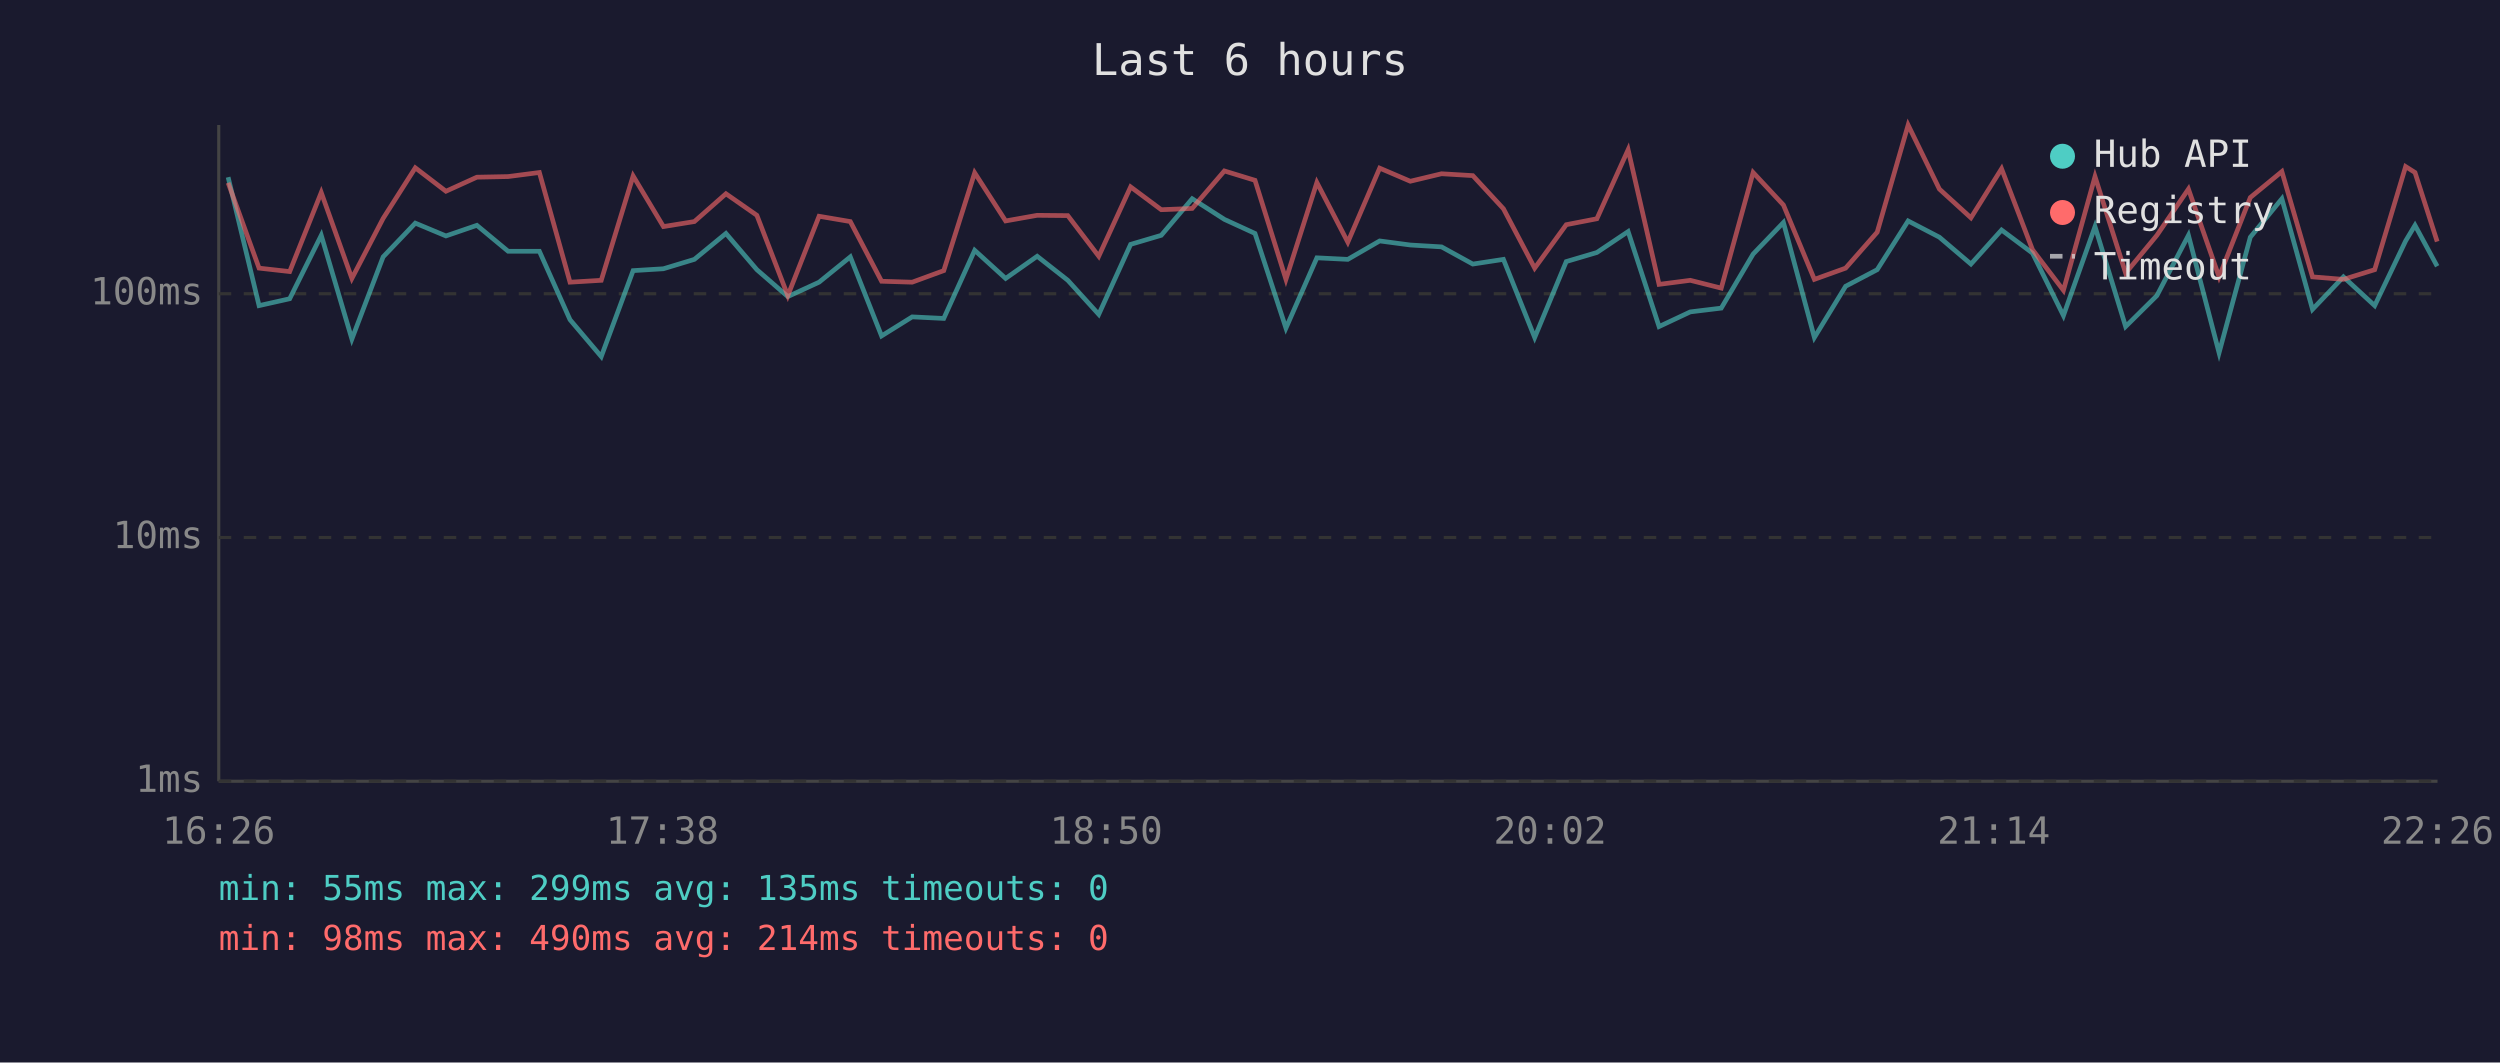
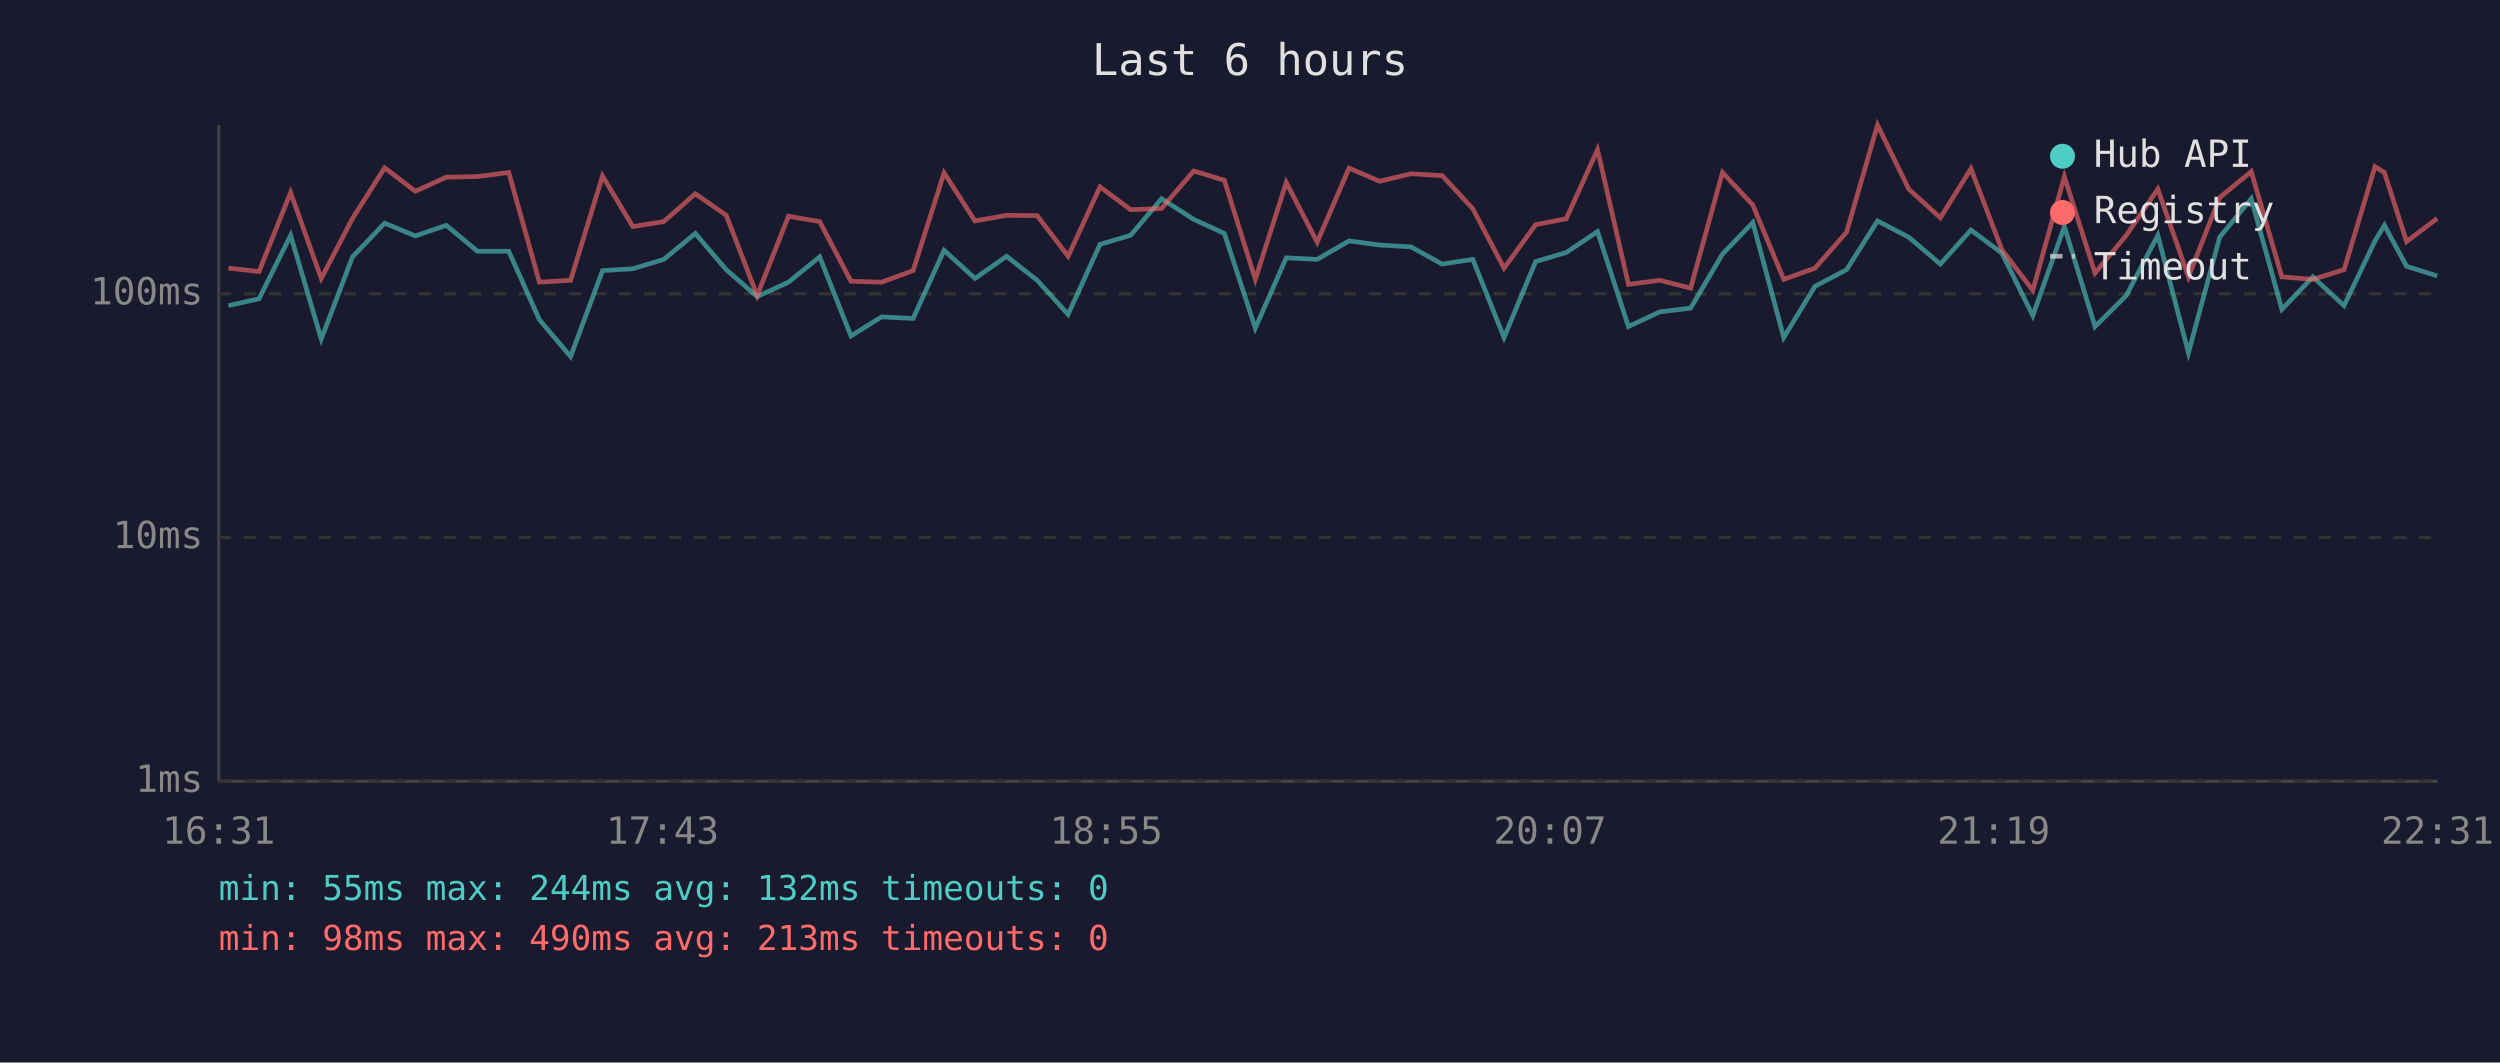
<svg xmlns="http://www.w3.org/2000/svg" viewBox="0 0 800 340" font-family="monospace" font-size="12">
  <rect width="800" height="340" fill="#1a1a2e" />
  <text x="400" y="24" fill="#e0e0e0" font-size="14" text-anchor="middle">Last 6 hours</text>
  <line x1="70" y1="40" x2="70" y2="250" stroke="#444" stroke-width="1" />
  <line x1="70" y1="250" x2="780" y2="250" stroke="#444" stroke-width="1" />
  <line x1="70" y1="250" x2="780" y2="250" stroke="#333" stroke-width="1" stroke-dasharray="4" />
  <text x="65" y="250" fill="#888" text-anchor="end" dominant-baseline="middle">1ms</text>
  <line x1="70" y1="172" x2="780" y2="172" stroke="#333" stroke-width="1" stroke-dasharray="4" />
  <text x="65" y="172" fill="#888" text-anchor="end" dominant-baseline="middle">10ms</text>
  <line x1="70" y1="94" x2="780" y2="94" stroke="#333" stroke-width="1" stroke-dasharray="4" />
  <text x="65" y="94" fill="#888" text-anchor="end" dominant-baseline="middle">100ms</text>
-   <text x="70" y="270" fill="#888" text-anchor="middle">16:26</text>
-   <text x="212" y="270" fill="#888" text-anchor="middle">17:38</text>
-   <text x="354" y="270" fill="#888" text-anchor="middle">18:50</text>
-   <text x="496" y="270" fill="#888" text-anchor="middle">20:02</text>
-   <text x="638" y="270" fill="#888" text-anchor="middle">21:14</text>
-   <text x="780" y="270" fill="#888" text-anchor="middle">22:26</text>
-   <polyline points="73.0,56.7 82.9,97.8 92.7,95.6 102.8,75.3 112.6,108.5 122.6,82.2 132.9,71.4 142.7,75.5 152.6,72.1 162.6,80.4 172.6,80.4 182.4,102.3 192.4,114.1 202.6,86.6 212.3,86.0 222.2,83.0 232.3,74.7 242.2,86.3 252.1,94.9 262.1,90.3 272.1,82.2 282.1,107.5 291.9,101.4 302.0,101.9 311.9,80.1 321.8,89.1 331.9,82.0 341.7,89.7 351.6,100.6 361.8,78.2 371.6,75.3 381.5,63.6 391.8,70.2 401.6,74.7 411.5,105.0 421.4,82.5 431.3,83.0 441.5,77.1 451.3,78.4 461.3,79.0 471.3,84.5 481.1,83.0 491.1,108.0 501.2,83.7 511.0,80.8 521.0,74.1 530.9,104.5 540.9,99.8 550.8,98.6 561.0,81.3 570.7,71.2 580.6,108.0 590.6,91.6 600.7,86.3 610.6,70.7 620.6,75.9 630.7,84.5 640.5,73.6 650.4,81.0 660.3,101.0 670.4,72.5 680.2,104.5 690.2,94.6 700.3,75.3 710.1,112.9 720.1,75.9 730.2,63.6 740.0,99.0 749.9,88.6 759.9,97.8 769.8,77.1 772.8,72.1 779.9,85.2" fill="none" stroke="#4ecdc4" stroke-width="1.5" opacity="0.6" />
-   <polyline points="73.0,58.5 82.9,85.8 92.7,86.9 102.8,61.6 112.6,89.1 122.6,69.9 132.9,53.7 142.7,61.2 152.6,56.7 162.6,56.5 172.6,55.2 182.4,90.3 192.4,89.7 202.6,56.3 212.3,72.5 222.2,70.9 232.3,62.0 242.2,68.9 252.1,94.6 262.1,69.2 272.1,70.9 282.1,90.0 291.9,90.3 302.0,86.6 311.9,55.3 321.8,70.7 331.9,68.9 341.7,69.0 351.6,82.0 361.8,59.8 371.6,67.1 381.5,66.7 391.8,54.7 401.6,57.7 411.5,89.4 421.4,58.4 431.3,77.5 441.5,53.8 451.3,58.0 461.3,55.6 471.3,56.2 481.1,66.8 491.1,85.8 501.2,71.9 511.0,70.0 521.0,47.9 530.9,91.0 540.9,89.7 550.8,92.2 561.0,55.2 570.7,65.6 580.6,89.4 590.6,85.8 600.7,74.3 610.6,40.0 620.6,60.5 630.7,69.7 640.5,54.0 650.4,79.9 660.3,92.9 670.4,56.5 680.2,87.4 690.2,75.3 700.3,60.5 710.1,88.6 720.1,63.2 730.2,54.9 740.0,88.6 749.9,89.4 759.9,86.3 769.8,53.3 772.8,55.2 779.9,77.3" fill="none" stroke="#ff6b6b" stroke-width="1.5" opacity="0.6" />
+   <text x="70" y="270" fill="#888" text-anchor="middle">16:31</text>
+   <text x="212" y="270" fill="#888" text-anchor="middle">17:43</text>
+   <text x="354" y="270" fill="#888" text-anchor="middle">18:55</text>
+   <text x="496" y="270" fill="#888" text-anchor="middle">20:07</text>
+   <text x="638" y="270" fill="#888" text-anchor="middle">21:19</text>
+   <text x="780" y="270" fill="#888" text-anchor="middle">22:31</text>
+   <polyline points="73.1,97.8 82.9,95.6 93.0,75.3 102.8,108.5 112.8,82.2 123.1,71.4 132.9,75.5 142.8,72.1 152.8,80.4 162.8,80.4 172.6,102.3 182.6,114.1 192.8,86.6 202.5,86.0 212.4,83.0 222.5,74.7 232.4,86.3 242.3,94.9 252.3,90.3 262.3,82.2 272.3,107.5 282.1,101.4 292.2,101.9 302.1,80.1 312.0,89.1 322.1,82.0 331.9,89.7 341.8,100.6 352.0,78.2 361.8,75.3 371.7,63.6 382.0,70.2 391.8,74.7 401.7,105.0 411.6,82.5 421.5,83.0 431.7,77.1 441.5,78.4 451.5,79.0 461.5,84.5 471.3,83.0 481.3,108.0 491.4,83.7 501.2,80.8 511.2,74.1 521.1,104.5 531.1,99.8 541.0,98.6 551.2,81.3 560.9,71.2 570.8,108.0 580.8,91.6 590.9,86.3 600.8,70.7 610.8,75.9 620.9,84.5 630.7,73.6 640.6,81.0 650.5,101.0 660.6,72.5 670.4,104.5 680.4,94.6 690.5,75.3 700.3,112.9 710.3,75.9 720.4,63.6 730.2,99.0 740.1,88.6 750.1,97.8 760.0,77.1 763.0,72.1 770.1,85.2 779.9,88.3" fill="none" stroke="#4ecdc4" stroke-width="1.5" opacity="0.6" />
+   <polyline points="73.1,85.8 82.9,86.9 93.0,61.6 102.8,89.1 112.8,69.9 123.1,53.7 132.9,61.2 142.8,56.7 152.8,56.5 162.8,55.2 172.6,90.3 182.6,89.7 192.8,56.3 202.5,72.5 212.4,70.9 222.5,62.0 232.4,68.9 242.3,94.6 252.3,69.2 262.3,70.9 272.3,90.0 282.1,90.3 292.2,86.6 302.1,55.3 312.0,70.7 322.1,68.9 331.9,69.0 341.8,82.0 352.0,59.8 361.8,67.1 371.7,66.7 382.0,54.7 391.8,57.7 401.7,89.4 411.6,58.4 421.5,77.5 431.7,53.8 441.5,58.0 451.5,55.6 461.5,56.2 471.3,66.8 481.3,85.8 491.4,71.9 501.2,70.0 511.2,47.9 521.1,91.0 531.1,89.7 541.0,92.2 551.2,55.2 560.9,65.6 570.8,89.4 580.8,85.8 590.9,74.3 600.8,40.0 610.8,60.5 620.9,69.7 630.7,54.0 640.6,79.9 650.5,92.9 660.6,56.5 670.4,87.4 680.4,75.3 690.5,60.5 700.3,88.6 710.3,63.2 720.4,54.9 730.2,88.6 740.1,89.4 750.1,86.3 760.0,53.3 763.0,55.2 770.1,77.3 779.9,69.9" fill="none" stroke="#ff6b6b" stroke-width="1.5" opacity="0.6" />
  <circle cx="660" cy="50" r="4" fill="#4ecdc4" />
  <text x="670" y="50" fill="#e0e0e0" dominant-baseline="middle">Hub API</text>
  <circle cx="660" cy="68" r="4" fill="#ff6b6b" />
  <text x="670" y="68" fill="#e0e0e0" dominant-baseline="middle">Registry</text>
  <line x1="656" y1="82" x2="664" y2="82" stroke="#e0e0e0" stroke-width="1.5" stroke-dasharray="4,3" opacity="0.7" />
  <text x="670" y="86" fill="#e0e0e0" dominant-baseline="middle">Timeout</text>
-   <text x="70" y="288" fill="#4ecdc4" font-size="11">min: 55ms  max: 299ms  avg: 135ms  timeouts: 0</text>
-   <text x="70" y="304" fill="#ff6b6b" font-size="11">min: 98ms  max: 490ms  avg: 214ms  timeouts: 0</text>
+   <text x="70" y="288" fill="#4ecdc4" font-size="11">min: 55ms  max: 244ms  avg: 132ms  timeouts: 0</text>
+   <text x="70" y="304" fill="#ff6b6b" font-size="11">min: 98ms  max: 490ms  avg: 213ms  timeouts: 0</text>
</svg>
